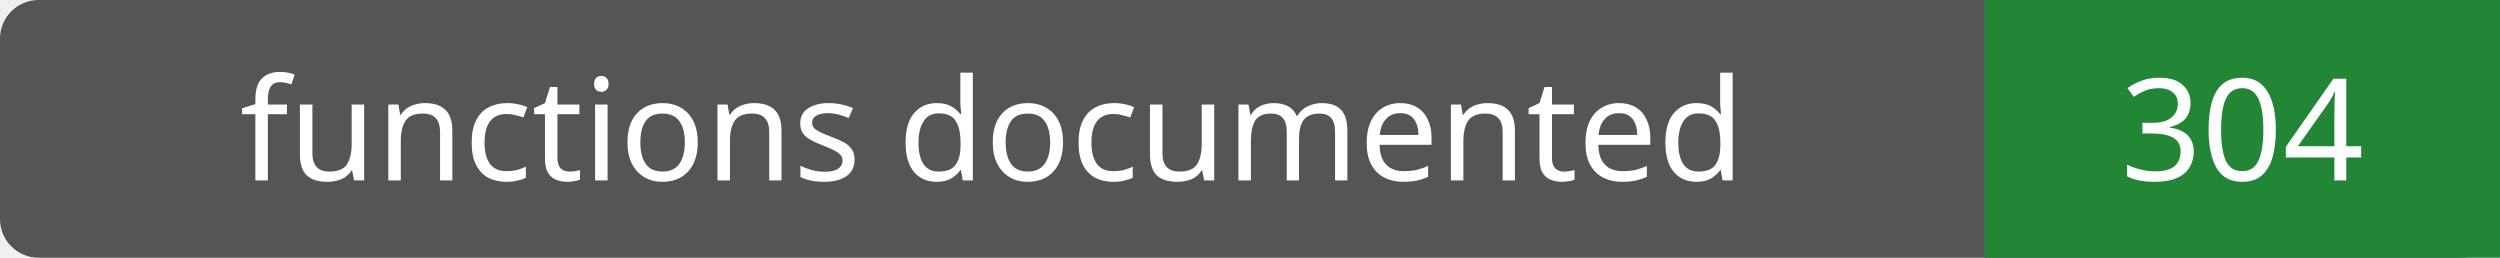
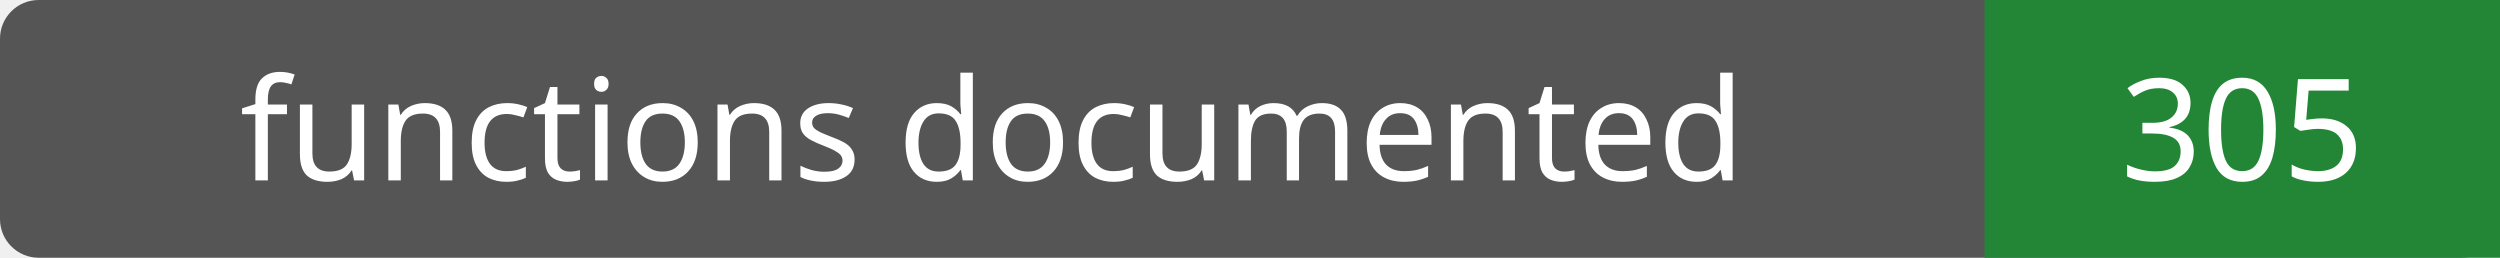
- <svg xmlns="http://www.w3.org/2000/svg" width="194" height="20" role="img" aria-label="functions documented: 304">
+ <svg xmlns="http://www.w3.org/2000/svg" width="194" height="20" role="img" aria-label="functions documented: 305">
  <rect width="194" height="20" rx="3" fill="#555" />
  <path fill="#238636" d="M154 0h40v20H154z" />
  <g fill="#fff" text-anchor="middle" font-family="Verdana,sans-serif" font-size="11">
    <text x="77.0" y="14">functions documented</text>
-     <text x="174.0" y="14">304</text>
+     <text x="174.0" y="14">305</text>
  </g>
</svg>
